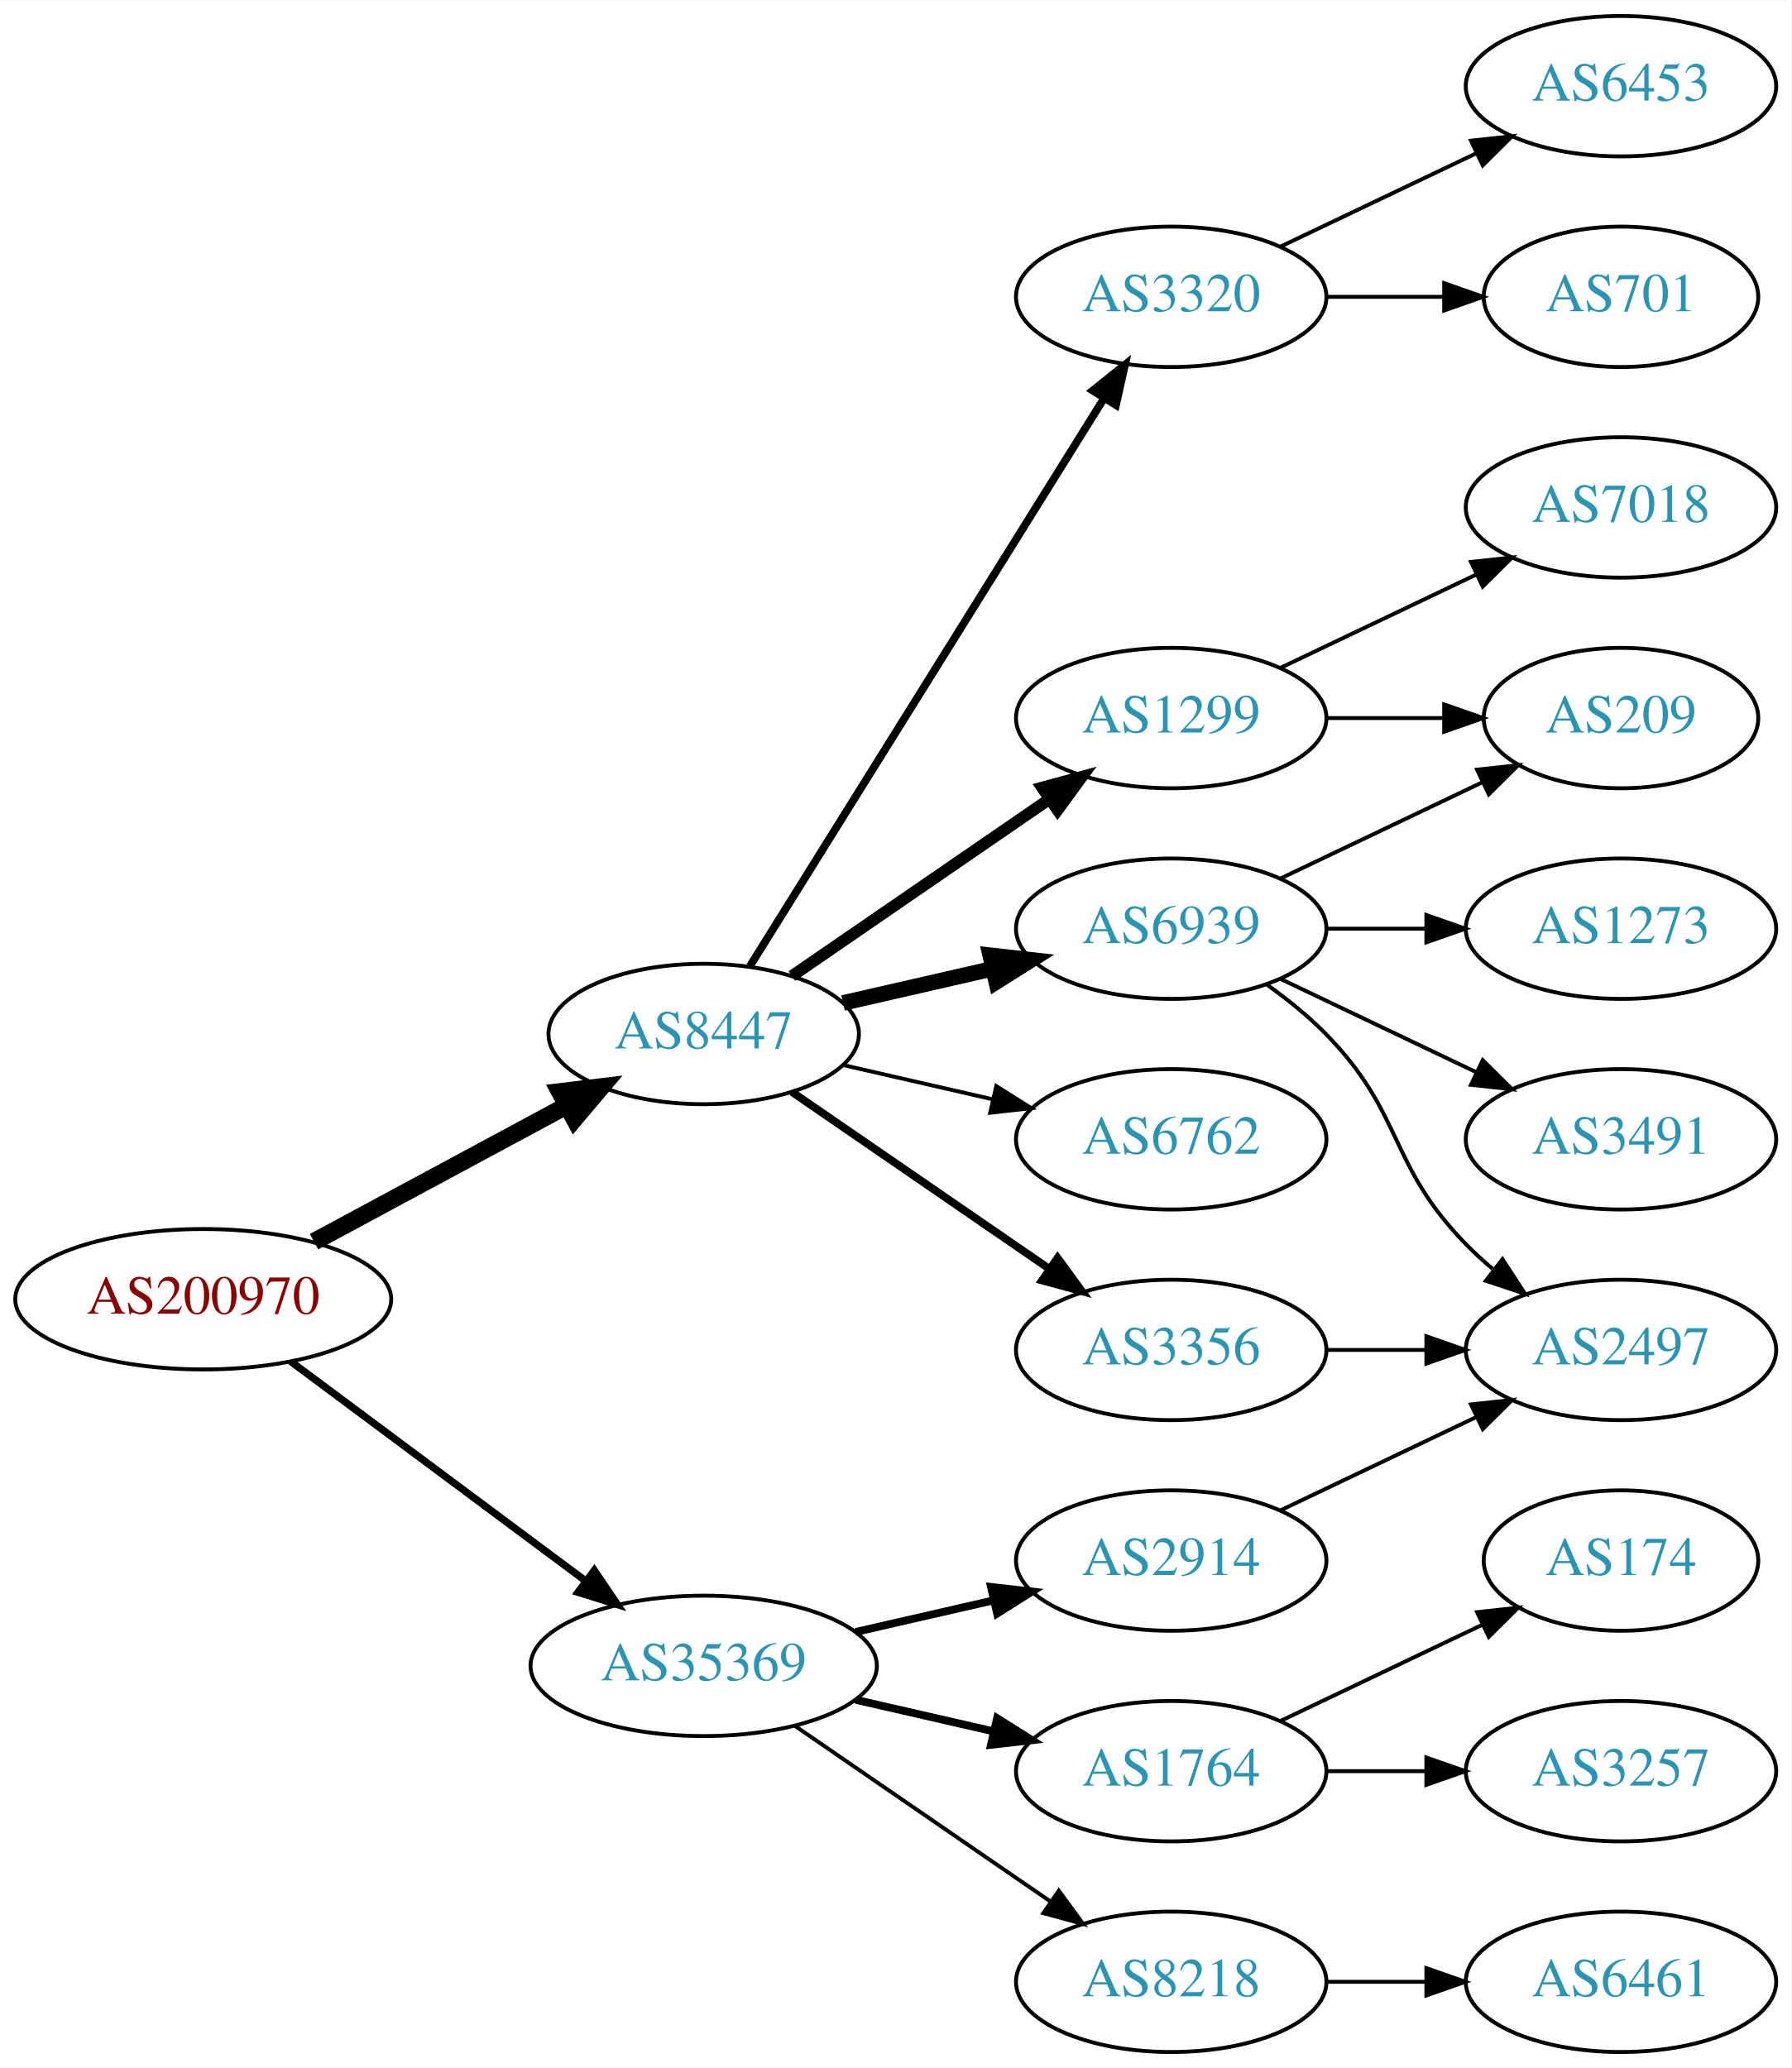
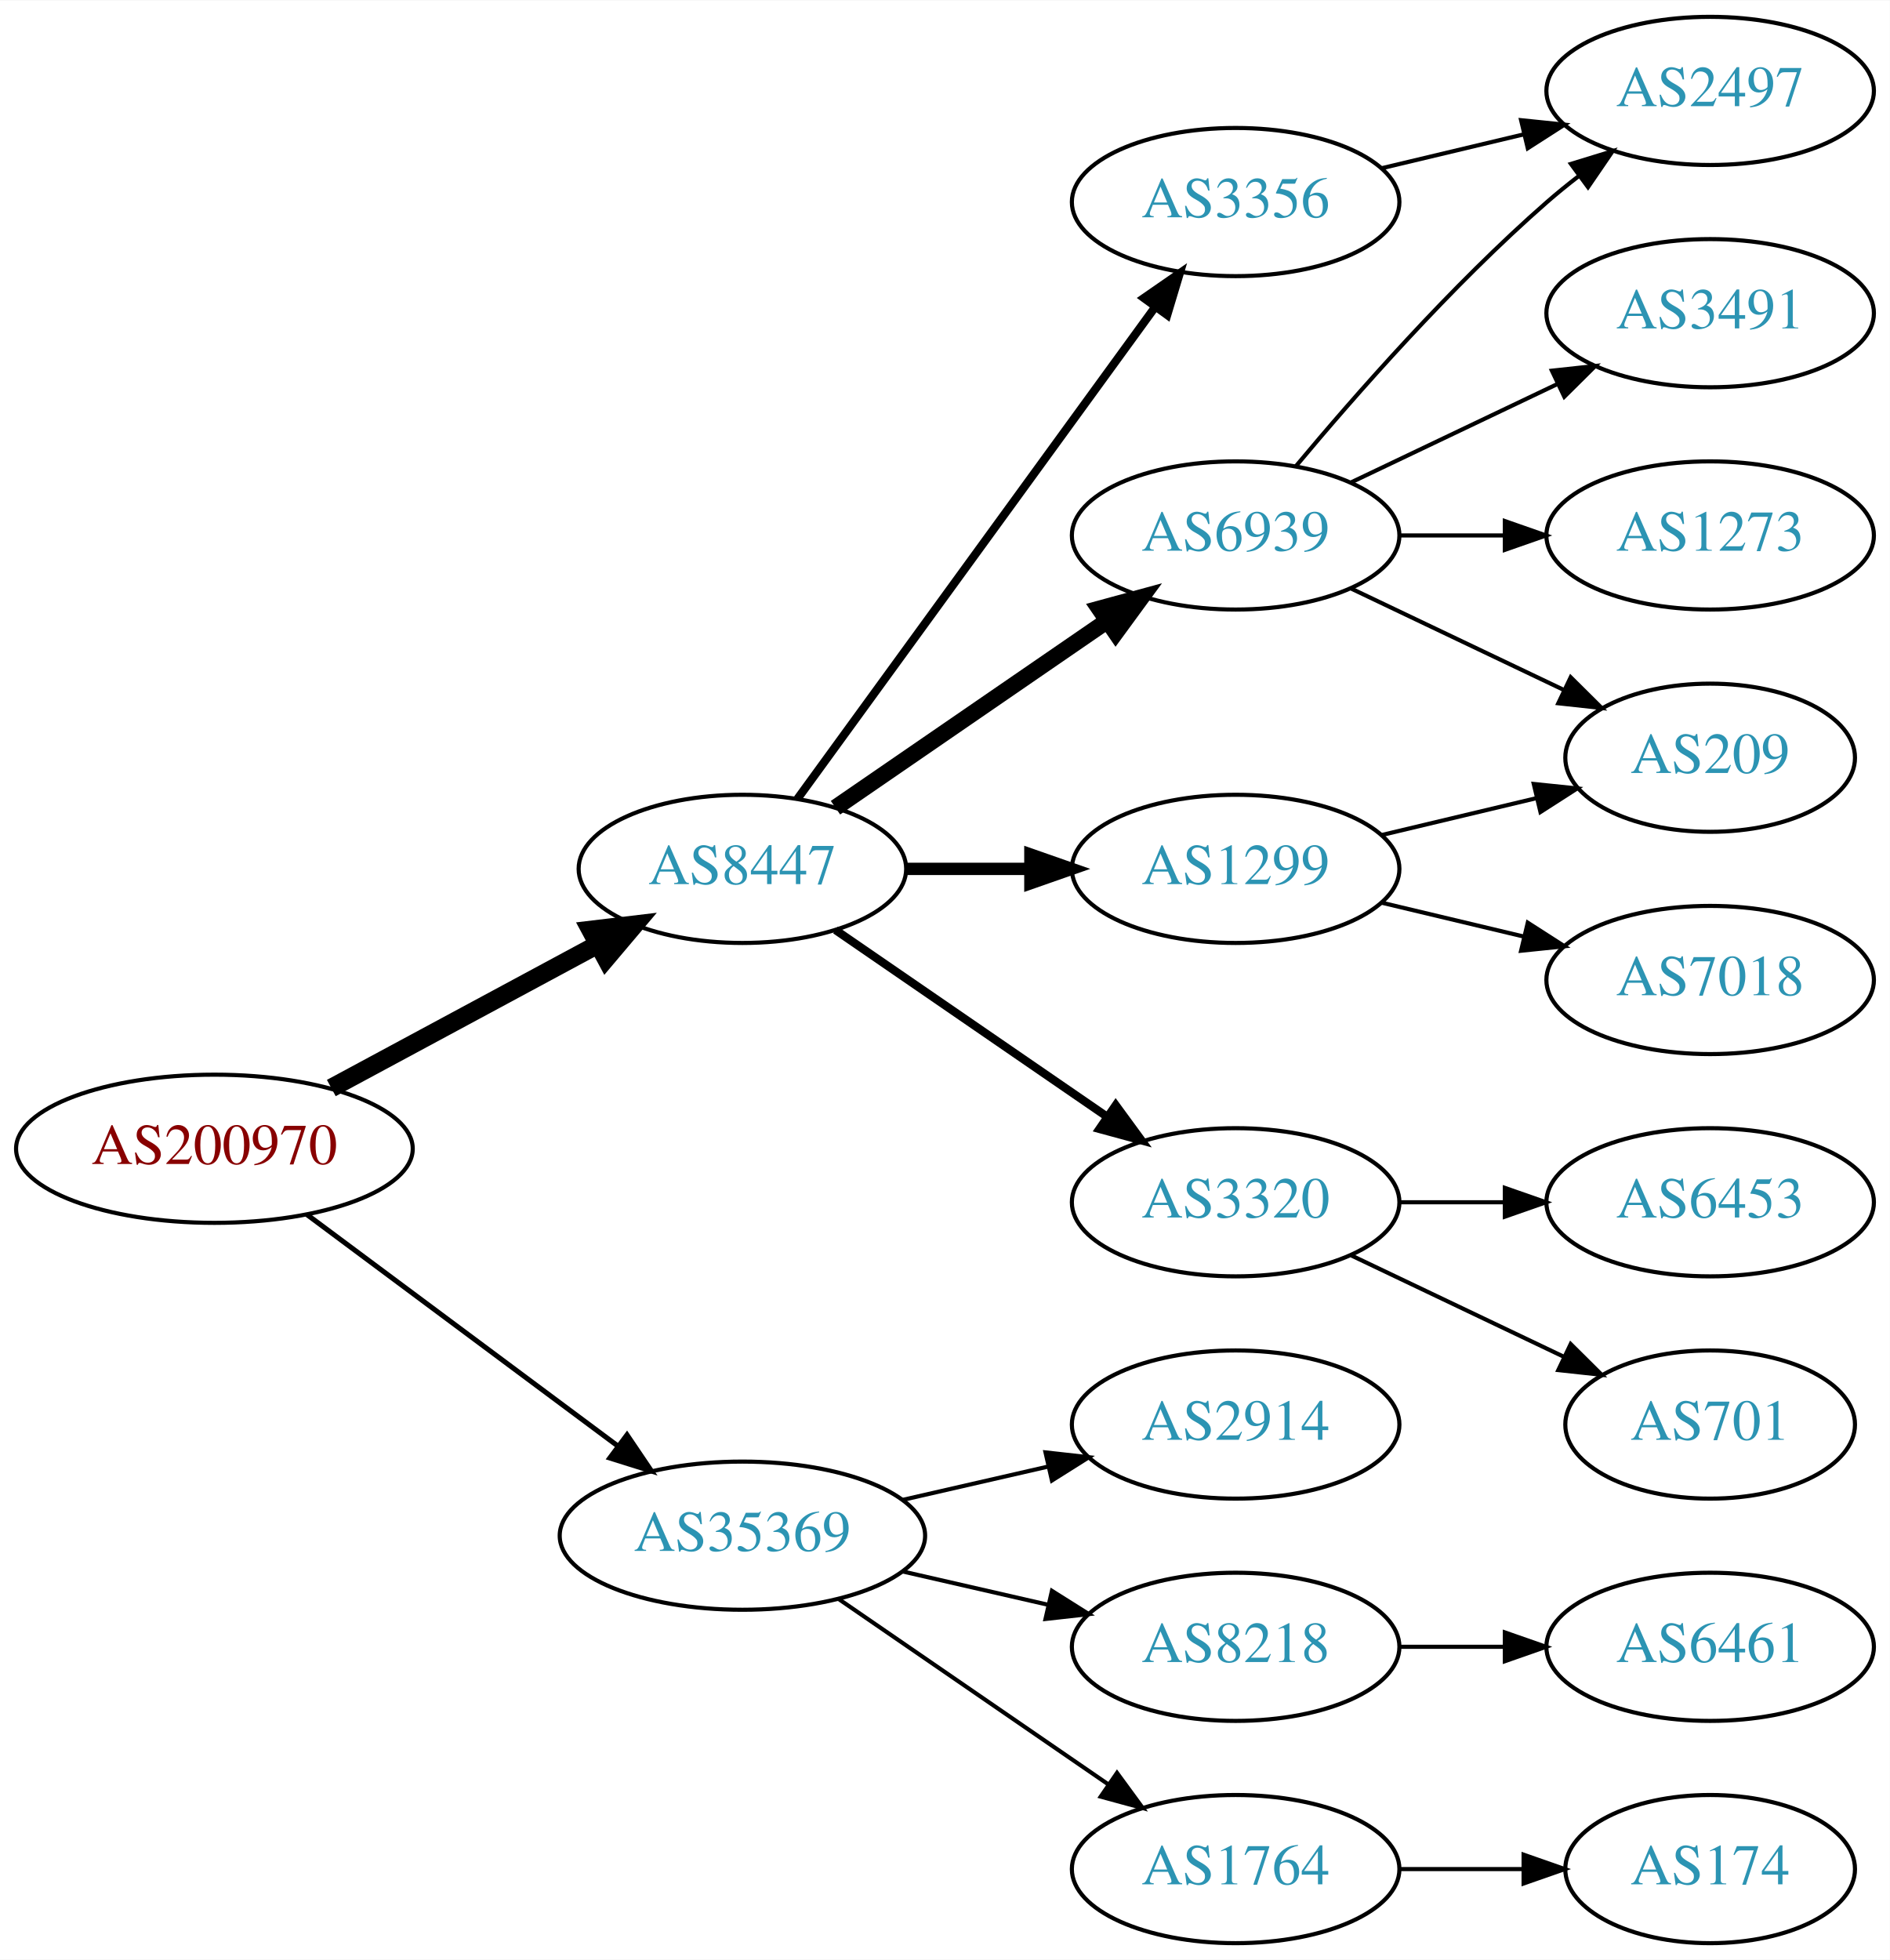
- <svg xmlns="http://www.w3.org/2000/svg" xmlns:xlink="http://www.w3.org/1999/xlink" width="459pt" height="530pt" viewBox="0.00 0.00 459.17 530.00">
-   <g id="graph0" class="graph" transform="scale(1 1) rotate(0) translate(4 526)">
-     <polygon fill="white" stroke="none" points="-4,4 -4,-526 455.17,-526 455.17,4 -4,4" />
+ <svg xmlns="http://www.w3.org/2000/svg" xmlns:xlink="http://www.w3.org/1999/xlink" width="459pt" height="476pt" viewBox="0.00 0.00 459.17 476.00">
+   <g id="graph0" class="graph" transform="scale(1 1) rotate(0) translate(4 472)">
+     <polygon fill="white" stroke="none" points="-4,4 -4,-472 455.17,-472 455.17,4 -4,4" />
    <g id="node1" class="node">
      <g id="a_node1">
        <a xlink:href="/asn/200970" xlink:title="AS200970 ~ Riepert Informationstechnologie OG [AT]">
          <ellipse fill="#ffffff" stroke="black" cx="48.096" cy="-193" rx="48.192" ry="18" />
          <text text-anchor="middle" x="48.096" y="-189.3" font-family="Times,serif" font-size="14.00" fill="#880000">AS200970</text>
        </a>
      </g>
    </g>
    <g id="node2" class="node">
      <g id="a_node2">
        <a xlink:href="/asn/8447" xlink:title="AS8447 ~ A1 Telekom Austria AG [AT]">
          <ellipse fill="#ffffff" stroke="black" cx="176.388" cy="-261" rx="39.794" ry="18" />
          <text text-anchor="middle" x="176.388" y="-257.3" font-family="Times,serif" font-size="14.00" fill="#2c94b3">AS8447</text>
        </a>
      </g>
    </g>
    <g id="edge1" class="edge">
      <path fill="none" stroke="black" stroke-width="4.5" d="M76.499,-207.755C95.498,-217.985 120.934,-231.68 141.251,-242.62" />
      <polygon fill="black" stroke="black" stroke-width="4.5" points="139.512,-246.155 150.184,-247.429 143.246,-239.222 139.512,-246.155" />
    </g>
    <g id="node3" class="node">
      <g id="a_node3">
        <a xlink:href="/asn/35369" xlink:title="AS35369 ~ LINZAG-TELEKOM-AS [AT]">
          <ellipse fill="#ffffff" stroke="black" cx="176.388" cy="-99" rx="44.393" ry="18" />
          <text text-anchor="middle" x="176.388" y="-95.3" font-family="Times,serif" font-size="14.00" fill="#2c94b3">AS35369</text>
        </a>
      </g>
    </g>
    <g id="edge2" class="edge">
-       <path fill="none" stroke="black" stroke-width="1.875" d="M70.519,-177.054C91.328,-161.566 123.078,-137.934 146.192,-120.731" />
-       <polygon fill="black" stroke="black" stroke-width="1.875" points="148.348,-123.489 154.28,-114.71 144.169,-117.873 148.348,-123.489" />
+       <path fill="none" stroke="black" stroke-width="1.227" d="M70.519,-177.054C91.328,-161.566 123.078,-137.934 146.192,-120.731" />
+       <polygon fill="black" stroke="black" stroke-width="1.227" points="148.348,-123.489 154.28,-114.71 144.169,-117.873 148.348,-123.489" />
    </g>
    <g id="node4" class="node">
      <g id="a_node4">
-         <a xlink:href="/asn/6762" xlink:title="AS6762 ~ TELECOM ITALIA SPARKLE S.p.A. [IT]">
-           <ellipse fill="#ffffff" stroke="black" cx="296.23" cy="-234" rx="39.794" ry="18" />
-           <text text-anchor="middle" x="296.23" y="-230.3" font-family="Times,serif" font-size="14.00" fill="#2c94b3">AS6762</text>
+         <a xlink:href="/asn/6939" xlink:title="AS6939 ~ Hurricane Electric LLC [US]">
+           <ellipse fill="#ffffff" stroke="black" cx="296.23" cy="-342" rx="39.794" ry="18" />
+           <text text-anchor="middle" x="296.23" y="-338.3" font-family="Times,serif" font-size="14.00" fill="#2c94b3">AS6939</text>
        </a>
      </g>
    </g>
    <g id="edge3" class="edge">
-       <path fill="none" stroke="black" d="M212.107,-253.045C224.107,-250.296 237.728,-247.175 250.42,-244.267" />
-       <polygon fill="black" stroke="black" points="251.386,-247.636 260.352,-241.991 249.823,-240.813 251.386,-247.636" />
+       <path fill="none" stroke="black" stroke-width="4" d="M199.002,-275.857C217.49,-288.565 244.304,-306.995 264.934,-321.175" />
+       <polygon fill="black" stroke="black" stroke-width="4" points="263.13,-324.183 273.354,-326.963 267.096,-318.414 263.13,-324.183" />
    </g>
    <g id="node5" class="node">
      <g id="a_node5">
-         <a xlink:href="/asn/6939" xlink:title="AS6939 ~ Hurricane Electric LLC [US]">
-           <ellipse fill="#ffffff" stroke="black" cx="296.23" cy="-288" rx="39.794" ry="18" />
-           <text text-anchor="middle" x="296.23" y="-284.3" font-family="Times,serif" font-size="14.00" fill="#2c94b3">AS6939</text>
+         <a xlink:href="/asn/1299" xlink:title="AS1299 ~ Telia Carrier [EU]">
+           <ellipse fill="#ffffff" stroke="black" cx="296.23" cy="-261" rx="39.794" ry="18" />
+           <text text-anchor="middle" x="296.23" y="-257.3" font-family="Times,serif" font-size="14.00" fill="#2c94b3">AS1299</text>
        </a>
      </g>
    </g>
    <g id="edge4" class="edge">
-       <path fill="none" stroke="black" stroke-width="4" d="M212.107,-268.955C224.107,-271.704 237.728,-274.825 250.42,-277.733" />
-       <polygon fill="black" stroke="black" stroke-width="4" points="249.823,-281.187 260.352,-280.009 251.386,-274.364 249.823,-281.187" />
+       <path fill="none" stroke="black" stroke-width="3" d="M216.3,-261C225.854,-261 236.203,-261 246.166,-261" />
+       <polygon fill="black" stroke="black" stroke-width="3" points="246.358,-264.5 256.358,-261 246.358,-257.5 246.358,-264.5" />
    </g>
    <g id="node6" class="node">
      <g id="a_node6">
        <a xlink:href="/asn/3356" xlink:title="AS3356 ~ Level 3 Parent, LLC [US]">
+           <ellipse fill="#ffffff" stroke="black" cx="296.23" cy="-423" rx="39.794" ry="18" />
+           <text text-anchor="middle" x="296.23" y="-419.3" font-family="Times,serif" font-size="14.00" fill="#2c94b3">AS3356</text>
+         </a>
+       </g>
+     </g>
+     <g id="edge5" class="edge">
+       <path fill="none" stroke="black" stroke-width="2" d="M189.776,-278.031C210.498,-306.517 252.301,-363.985 276.589,-397.374" />
+       <polygon fill="black" stroke="black" stroke-width="2" points="273.94,-399.682 282.653,-405.71 279.601,-395.564 273.94,-399.682" />
+     </g>
+     <g id="node7" class="node">
+       <g id="a_node7">
+         <a xlink:href="/asn/3320" xlink:title="AS3320 ~ DTAG [DE]">
          <ellipse fill="#ffffff" stroke="black" cx="296.23" cy="-180" rx="39.794" ry="18" />
-           <text text-anchor="middle" x="296.23" y="-176.3" font-family="Times,serif" font-size="14.00" fill="#2c94b3">AS3356</text>
-         </a>
-       </g>
-     </g>
-     <g id="edge5" class="edge">
+           <text text-anchor="middle" x="296.23" y="-176.3" font-family="Times,serif" font-size="14.00" fill="#2c94b3">AS3320</text>
+         </a>
+       </g>
+     </g>
+     <g id="edge6" class="edge">
      <path fill="none" stroke="black" stroke-width="2" d="M199.002,-246.143C217.49,-233.435 244.304,-215.005 264.934,-200.825" />
      <polygon fill="black" stroke="black" stroke-width="2" points="267.096,-203.586 273.354,-195.037 263.13,-197.817 267.096,-203.586" />
    </g>
-     <g id="node7" class="node">
-       <g id="a_node7">
-         <a xlink:href="/asn/1299" xlink:title="AS1299 ~ Telia Carrier [EU]">
-           <ellipse fill="#ffffff" stroke="black" cx="296.23" cy="-342" rx="39.794" ry="18" />
-           <text text-anchor="middle" x="296.23" y="-338.3" font-family="Times,serif" font-size="14.00" fill="#2c94b3">AS1299</text>
-         </a>
-       </g>
-     </g>
-     <g id="edge6" class="edge">
-       <path fill="none" stroke="black" stroke-width="3" d="M199.002,-275.857C217.49,-288.565 244.304,-306.995 264.934,-321.175" />
-       <polygon fill="black" stroke="black" stroke-width="3" points="263.13,-324.183 273.354,-326.963 267.096,-318.414 263.13,-324.183" />
-     </g>
-     <g id="node8" class="node">
-       <g id="a_node8">
-         <a xlink:href="/asn/3320" xlink:title="AS3320 ~ DTAG [DE]">
-           <ellipse fill="#ffffff" stroke="black" cx="296.23" cy="-450" rx="39.794" ry="18" />
-           <text text-anchor="middle" x="296.23" y="-446.3" font-family="Times,serif" font-size="14.00" fill="#2c94b3">AS3320</text>
-         </a>
-       </g>
-     </g>
-     <g id="edge7" class="edge">
-       <path fill="none" stroke="black" stroke-width="2" d="M188.263,-278.442C209.046,-311.775 254.507,-384.686 278.935,-423.866" />
-       <polygon fill="black" stroke="black" stroke-width="2" points="276.12,-425.966 284.381,-432.6 282.06,-422.263 276.12,-425.966" />
+     <g id="node15" class="node">
+       <g id="a_node15">
+         <a xlink:href="/asn/2914" xlink:title="AS2914 ~ NTT America, Inc. [US]">
+           <ellipse fill="#ffffff" stroke="black" cx="296.23" cy="-126" rx="39.794" ry="18" />
+           <text text-anchor="middle" x="296.23" y="-122.3" font-family="Times,serif" font-size="14.00" fill="#2c94b3">AS2914</text>
+         </a>
+       </g>
+     </g>
+     <g id="edge16" class="edge">
+       <path fill="none" stroke="black" d="M215.322,-107.692C226.563,-110.267 238.976,-113.111 250.599,-115.774" />
+       <polygon fill="black" stroke="black" points="250.031,-119.235 260.56,-118.057 251.595,-112.412 250.031,-119.235" />
    </g>
    <g id="node16" class="node">
      <g id="a_node16">
-         <a xlink:href="/asn/1764" xlink:title="AS1764 ~ NEXTLAYER-AS [AT]">
+         <a xlink:href="/asn/8218" xlink:title="AS8218 ~ legacy Neotelecoms [FR]">
          <ellipse fill="#ffffff" stroke="black" cx="296.23" cy="-72" rx="39.794" ry="18" />
-           <text text-anchor="middle" x="296.23" y="-68.3" font-family="Times,serif" font-size="14.00" fill="#2c94b3">AS1764</text>
+           <text text-anchor="middle" x="296.23" y="-68.3" font-family="Times,serif" font-size="14.00" fill="#2c94b3">AS8218</text>
        </a>
      </g>
    </g>
    <g id="edge17" class="edge">
-       <path fill="none" stroke="black" stroke-width="2" d="M215.322,-90.308C226.563,-87.733 238.976,-84.889 250.599,-82.226" />
-       <polygon fill="black" stroke="black" stroke-width="2" points="251.595,-85.588 260.56,-79.944 250.031,-78.765 251.595,-85.588" />
+       <path fill="none" stroke="black" d="M215.322,-90.308C226.563,-87.733 238.976,-84.889 250.599,-82.226" />
+       <polygon fill="black" stroke="black" points="251.595,-85.588 260.56,-79.944 250.031,-78.765 251.595,-85.588" />
    </g>
    <g id="node17" class="node">
      <g id="a_node17">
-         <a xlink:href="/asn/8218" xlink:title="AS8218 ~ legacy Neotelecoms [FR]">
+         <a xlink:href="/asn/1764" xlink:title="AS1764 ~ NEXTLAYER-AS [AT]">
          <ellipse fill="#ffffff" stroke="black" cx="296.23" cy="-18" rx="39.794" ry="18" />
-           <text text-anchor="middle" x="296.23" y="-14.3" font-family="Times,serif" font-size="14.00" fill="#2c94b3">AS8218</text>
+           <text text-anchor="middle" x="296.23" y="-14.3" font-family="Times,serif" font-size="14.00" fill="#2c94b3">AS1764</text>
        </a>
      </g>
    </g>
    <g id="edge18" class="edge">
      <path fill="none" stroke="black" d="M199.83,-83.574C218.412,-70.802 244.972,-52.545 265.352,-38.537" />
      <polygon fill="black" stroke="black" points="267.408,-41.371 273.666,-32.822 263.443,-35.602 267.408,-41.371" />
    </g>
-     <g id="node18" class="node">
-       <g id="a_node18">
-         <a xlink:href="/asn/2914" xlink:title="AS2914 ~ NTT America, Inc. [US]">
-           <ellipse fill="#ffffff" stroke="black" cx="296.23" cy="-126" rx="39.794" ry="18" />
-           <text text-anchor="middle" x="296.23" y="-122.3" font-family="Times,serif" font-size="14.00" fill="#2c94b3">AS2914</text>
-         </a>
-       </g>
-     </g>
-     <g id="edge19" class="edge">
-       <path fill="none" stroke="black" stroke-width="2" d="M215.322,-107.692C226.563,-110.267 238.976,-113.111 250.599,-115.774" />
-       <polygon fill="black" stroke="black" stroke-width="2" points="250.031,-119.235 260.56,-118.057 251.595,-112.412 250.031,-119.235" />
+     <g id="node8" class="node">
+       <g id="a_node8">
+         <a xlink:href="/asn/2497" xlink:title="AS2497 ~ Internet Initiative Japan Inc. [JP]">
+           <ellipse fill="#ffffff" stroke="black" cx="411.523" cy="-450" rx="39.794" ry="18" />
+           <text text-anchor="middle" x="411.523" y="-446.3" font-family="Times,serif" font-size="14.00" fill="#2c94b3">AS2497</text>
+         </a>
+       </g>
+     </g>
+     <g id="edge7" class="edge">
+       <path fill="none" stroke="black" d="M310.86,-358.817C325.143,-375.929 348.689,-402.745 371.877,-423 374.342,-425.154 376.981,-427.294 379.678,-429.372" />
+       <polygon fill="black" stroke="black" points="377.703,-432.264 387.832,-435.37 381.851,-426.625 377.703,-432.264" />
    </g>
    <g id="node9" class="node">
      <g id="a_node9">
        <a xlink:href="/asn/209" xlink:title="AS209 ~ CenturyLink Communications, LLC [US]">
-           <ellipse fill="#ffffff" stroke="black" cx="411.523" cy="-342" rx="35.194" ry="18" />
-           <text text-anchor="middle" x="411.523" y="-338.3" font-family="Times,serif" font-size="14.00" fill="#2c94b3">AS209</text>
+           <ellipse fill="#ffffff" stroke="black" cx="411.523" cy="-288" rx="35.194" ry="18" />
+           <text text-anchor="middle" x="411.523" y="-284.3" font-family="Times,serif" font-size="14.00" fill="#2c94b3">AS209</text>
        </a>
      </g>
    </g>
    <g id="edge8" class="edge">
-       <path fill="none" stroke="black" d="M324.367,-300.934C339.798,-308.29 359.284,-317.577 375.819,-325.459" />
-       <polygon fill="black" stroke="black" points="374.628,-328.768 385.161,-329.911 377.64,-322.449 374.628,-328.768" />
+       <path fill="none" stroke="black" d="M324.367,-329.066C339.798,-321.71 359.284,-312.423 375.819,-304.541" />
+       <polygon fill="black" stroke="black" points="377.64,-307.551 385.161,-300.089 374.628,-301.232 377.64,-307.551" />
    </g>
    <g id="node10" class="node">
      <g id="a_node10">
-         <a xlink:href="/asn/1273" xlink:title="AS1273 ~ Vodafone Group PLC [EU]">
-           <ellipse fill="#ffffff" stroke="black" cx="411.523" cy="-288" rx="39.794" ry="18" />
-           <text text-anchor="middle" x="411.523" y="-284.3" font-family="Times,serif" font-size="14.00" fill="#2c94b3">AS1273</text>
+         <a xlink:href="/asn/3491" xlink:title="AS3491 ~ PCCW Global, Inc. [US]">
+           <ellipse fill="#ffffff" stroke="black" cx="411.523" cy="-396" rx="39.794" ry="18" />
+           <text text-anchor="middle" x="411.523" y="-392.3" font-family="Times,serif" font-size="14.00" fill="#2c94b3">AS3491</text>
        </a>
      </g>
    </g>
    <g id="edge9" class="edge">
-       <path fill="none" stroke="black" d="M335.902,-288C344.105,-288 352.869,-288 361.401,-288" />
-       <polygon fill="black" stroke="black" points="361.641,-291.5 371.641,-288 361.641,-284.5 361.641,-291.5" />
+       <path fill="none" stroke="black" d="M324.367,-354.934C339.361,-362.081 358.182,-371.052 374.405,-378.785" />
+       <polygon fill="black" stroke="black" points="373.075,-382.028 383.608,-383.171 376.087,-375.709 373.075,-382.028" />
    </g>
    <g id="node11" class="node">
      <g id="a_node11">
-         <a xlink:href="/asn/2497" xlink:title="AS2497 ~ Internet Initiative Japan Inc. [JP]">
-           <ellipse fill="#ffffff" stroke="black" cx="411.523" cy="-180" rx="39.794" ry="18" />
-           <text text-anchor="middle" x="411.523" y="-176.3" font-family="Times,serif" font-size="14.00" fill="#2c94b3">AS2497</text>
+         <a xlink:href="/asn/1273" xlink:title="AS1273 ~ Vodafone Group PLC [EU]">
+           <ellipse fill="#ffffff" stroke="black" cx="411.523" cy="-342" rx="39.794" ry="18" />
+           <text text-anchor="middle" x="411.523" y="-338.3" font-family="Times,serif" font-size="14.00" fill="#2c94b3">AS1273</text>
        </a>
      </g>
    </g>
    <g id="edge10" class="edge">
-       <path fill="none" stroke="black" d="M320.824,-273.611C326.08,-269.852 331.412,-265.563 335.877,-261 356.049,-240.383 351.704,-227.617 371.877,-207 373.969,-204.861 376.253,-202.782 378.63,-200.79" />
-       <polygon fill="black" stroke="black" points="381.148,-203.268 386.929,-194.389 376.873,-197.725 381.148,-203.268" />
+       <path fill="none" stroke="black" d="M335.902,-342C344.105,-342 352.869,-342 361.401,-342" />
+       <polygon fill="black" stroke="black" points="361.641,-345.5 371.641,-342 361.641,-338.5 361.641,-345.5" />
+     </g>
+     <g id="edge11" class="edge">
+       <path fill="none" stroke="black" d="M331.837,-269.248C343.632,-272.058 356.937,-275.229 369.204,-278.153" />
+       <polygon fill="black" stroke="black" points="368.67,-281.624 379.209,-280.537 370.293,-274.814 368.67,-281.624" />
    </g>
    <g id="node12" class="node">
      <g id="a_node12">
-         <a xlink:href="/asn/3491" xlink:title="AS3491 ~ PCCW Global, Inc. [US]">
+         <a xlink:href="/asn/7018" xlink:title="AS7018 ~ AT&amp;T Services, Inc. [US]">
          <ellipse fill="#ffffff" stroke="black" cx="411.523" cy="-234" rx="39.794" ry="18" />
-           <text text-anchor="middle" x="411.523" y="-230.3" font-family="Times,serif" font-size="14.00" fill="#2c94b3">AS3491</text>
-         </a>
-       </g>
-     </g>
-     <g id="edge11" class="edge">
-       <path fill="none" stroke="black" d="M324.367,-275.066C339.361,-267.919 358.182,-258.948 374.405,-251.215" />
-       <polygon fill="black" stroke="black" points="376.087,-254.291 383.608,-246.829 373.075,-247.972 376.087,-254.291" />
+           <text text-anchor="middle" x="411.523" y="-230.3" font-family="Times,serif" font-size="14.00" fill="#2c94b3">AS7018</text>
+         </a>
+       </g>
    </g>
    <g id="edge12" class="edge">
+       <path fill="none" stroke="black" d="M331.837,-252.752C342.709,-250.162 354.863,-247.265 366.305,-244.538" />
+       <polygon fill="black" stroke="black" points="367.212,-247.92 376.128,-242.197 365.589,-241.111 367.212,-247.92" />
+     </g>
+     <g id="edge13" class="edge">
+       <path fill="none" stroke="black" d="M331.837,-431.248C342.709,-433.838 354.863,-436.735 366.305,-439.462" />
+       <polygon fill="black" stroke="black" points="365.589,-442.889 376.128,-441.803 367.212,-436.08 365.589,-442.889" />
+     </g>
+     <g id="node13" class="node">
+       <g id="a_node13">
+         <a xlink:href="/asn/6453" xlink:title="AS6453 ~ TATA COMMUNICATIONS (AMERICA) INC [US]">
+           <ellipse fill="#ffffff" stroke="black" cx="411.523" cy="-180" rx="39.794" ry="18" />
+           <text text-anchor="middle" x="411.523" y="-176.3" font-family="Times,serif" font-size="14.00" fill="#2c94b3">AS6453</text>
+         </a>
+       </g>
+     </g>
+     <g id="edge14" class="edge">
      <path fill="none" stroke="black" d="M335.902,-180C344.105,-180 352.869,-180 361.401,-180" />
      <polygon fill="black" stroke="black" points="361.641,-183.5 371.641,-180 361.641,-176.5 361.641,-183.5" />
    </g>
-     <g id="edge14" class="edge">
-       <path fill="none" stroke="black" d="M335.902,-342C345.608,-342 356.098,-342 366.061,-342" />
-       <polygon fill="black" stroke="black" points="366.198,-345.5 376.198,-342 366.198,-338.5 366.198,-345.5" />
-     </g>
-     <g id="node13" class="node">
-       <g id="a_node13">
-         <a xlink:href="/asn/7018" xlink:title="AS7018 ~ AT&amp;T Services, Inc. [US]">
-           <ellipse fill="#ffffff" stroke="black" cx="411.523" cy="-396" rx="39.794" ry="18" />
-           <text text-anchor="middle" x="411.523" y="-392.3" font-family="Times,serif" font-size="14.00" fill="#2c94b3">AS7018</text>
-         </a>
-       </g>
-     </g>
-     <g id="edge13" class="edge">
-       <path fill="none" stroke="black" d="M324.367,-354.934C339.361,-362.081 358.182,-371.052 374.405,-378.785" />
-       <polygon fill="black" stroke="black" points="373.075,-382.028 383.608,-383.171 376.087,-375.709 373.075,-382.028" />
-     </g>
    <g id="node14" class="node">
      <g id="a_node14">
-         <a xlink:href="/asn/6453" xlink:title="AS6453 ~ TATA COMMUNICATIONS (AMERICA) INC [US]">
-           <ellipse fill="#ffffff" stroke="black" cx="411.523" cy="-504" rx="39.794" ry="18" />
-           <text text-anchor="middle" x="411.523" y="-500.3" font-family="Times,serif" font-size="14.00" fill="#2c94b3">AS6453</text>
+         <a xlink:href="/asn/701" xlink:title="AS701 ~ UUNET [US]">
+           <ellipse fill="#ffffff" stroke="black" cx="411.523" cy="-126" rx="35.194" ry="18" />
+           <text text-anchor="middle" x="411.523" y="-122.3" font-family="Times,serif" font-size="14.00" fill="#2c94b3">AS701</text>
        </a>
      </g>
    </g>
    <g id="edge15" class="edge">
-       <path fill="none" stroke="black" d="M324.367,-462.934C339.361,-470.081 358.182,-479.052 374.405,-486.785" />
-       <polygon fill="black" stroke="black" points="373.075,-490.028 383.608,-491.171 376.087,-483.709 373.075,-490.028" />
-     </g>
-     <g id="node15" class="node">
-       <g id="a_node15">
-         <a xlink:href="/asn/701" xlink:title="AS701 ~ UUNET [US]">
-           <ellipse fill="#ffffff" stroke="black" cx="411.523" cy="-450" rx="35.194" ry="18" />
-           <text text-anchor="middle" x="411.523" y="-446.3" font-family="Times,serif" font-size="14.00" fill="#2c94b3">AS701</text>
-         </a>
-       </g>
-     </g>
-     <g id="edge16" class="edge">
-       <path fill="none" stroke="black" d="M335.902,-450C345.608,-450 356.098,-450 366.061,-450" />
-       <polygon fill="black" stroke="black" points="366.198,-453.5 376.198,-450 366.198,-446.5 366.198,-453.5" />
+       <path fill="none" stroke="black" d="M324.367,-167.066C339.798,-159.71 359.284,-150.423 375.819,-142.541" />
+       <polygon fill="black" stroke="black" points="377.64,-145.551 385.161,-138.089 374.628,-139.232 377.64,-145.551" />
+     </g>
+     <g id="node18" class="node">
+       <g id="a_node18">
+         <a xlink:href="/asn/6461" xlink:title="AS6461 ~ Zayo Bandwidth [US]">
+           <ellipse fill="#ffffff" stroke="black" cx="411.523" cy="-72" rx="39.794" ry="18" />
+           <text text-anchor="middle" x="411.523" y="-68.3" font-family="Times,serif" font-size="14.00" fill="#2c94b3">AS6461</text>
+         </a>
+       </g>
+     </g>
+     <g id="edge19" class="edge">
+       <path fill="none" stroke="black" d="M335.902,-72C344.105,-72 352.869,-72 361.401,-72" />
+       <polygon fill="black" stroke="black" points="361.641,-75.5 371.641,-72 361.641,-68.5 361.641,-75.5" />
    </g>
    <g id="node19" class="node">
      <g id="a_node19">
        <a xlink:href="/asn/174" xlink:title="AS174 ~ Cogent Communications [US]">
-           <ellipse fill="#ffffff" stroke="black" cx="411.523" cy="-126" rx="35.194" ry="18" />
-           <text text-anchor="middle" x="411.523" y="-122.3" font-family="Times,serif" font-size="14.00" fill="#2c94b3">AS174</text>
+           <ellipse fill="#ffffff" stroke="black" cx="411.523" cy="-18" rx="35.194" ry="18" />
+           <text text-anchor="middle" x="411.523" y="-14.3" font-family="Times,serif" font-size="14.00" fill="#2c94b3">AS174</text>
        </a>
      </g>
    </g>
    <g id="edge20" class="edge">
-       <path fill="none" stroke="black" d="M324.367,-84.934C339.798,-92.29 359.284,-101.577 375.819,-109.459" />
-       <polygon fill="black" stroke="black" points="374.628,-112.768 385.161,-113.911 377.64,-106.449 374.628,-112.768" />
-     </g>
-     <g id="node20" class="node">
-       <g id="a_node20">
-         <a xlink:href="/asn/3257" xlink:title="AS3257 ~ GTT [DE]">
-           <ellipse fill="#ffffff" stroke="black" cx="411.523" cy="-72" rx="39.794" ry="18" />
-           <text text-anchor="middle" x="411.523" y="-68.3" font-family="Times,serif" font-size="14.00" fill="#2c94b3">AS3257</text>
-         </a>
-       </g>
-     </g>
-     <g id="edge21" class="edge">
-       <path fill="none" stroke="black" d="M335.902,-72C344.105,-72 352.869,-72 361.401,-72" />
-       <polygon fill="black" stroke="black" points="361.641,-75.5 371.641,-72 361.641,-68.5 361.641,-75.5" />
-     </g>
-     <g id="node21" class="node">
-       <g id="a_node21">
-         <a xlink:href="/asn/6461" xlink:title="AS6461 ~ Zayo Bandwidth [US]">
-           <ellipse fill="#ffffff" stroke="black" cx="411.523" cy="-18" rx="39.794" ry="18" />
-           <text text-anchor="middle" x="411.523" y="-14.3" font-family="Times,serif" font-size="14.00" fill="#2c94b3">AS6461</text>
-         </a>
-       </g>
-     </g>
-     <g id="edge22" class="edge">
-       <path fill="none" stroke="black" d="M335.902,-18C344.105,-18 352.869,-18 361.401,-18" />
-       <polygon fill="black" stroke="black" points="361.641,-21.5 371.641,-18 361.641,-14.5 361.641,-21.5" />
-     </g>
-     <g id="edge23" class="edge">
-       <path fill="none" stroke="black" d="M324.367,-138.934C339.361,-146.081 358.182,-155.052 374.405,-162.785" />
-       <polygon fill="black" stroke="black" points="373.075,-166.028 383.608,-167.171 376.087,-159.709 373.075,-166.028" />
+       <path fill="none" stroke="black" d="M335.902,-18C345.608,-18 356.098,-18 366.061,-18" />
+       <polygon fill="black" stroke="black" points="366.198,-21.5 376.198,-18 366.198,-14.5 366.198,-21.5" />
    </g>
  </g>
</svg>
